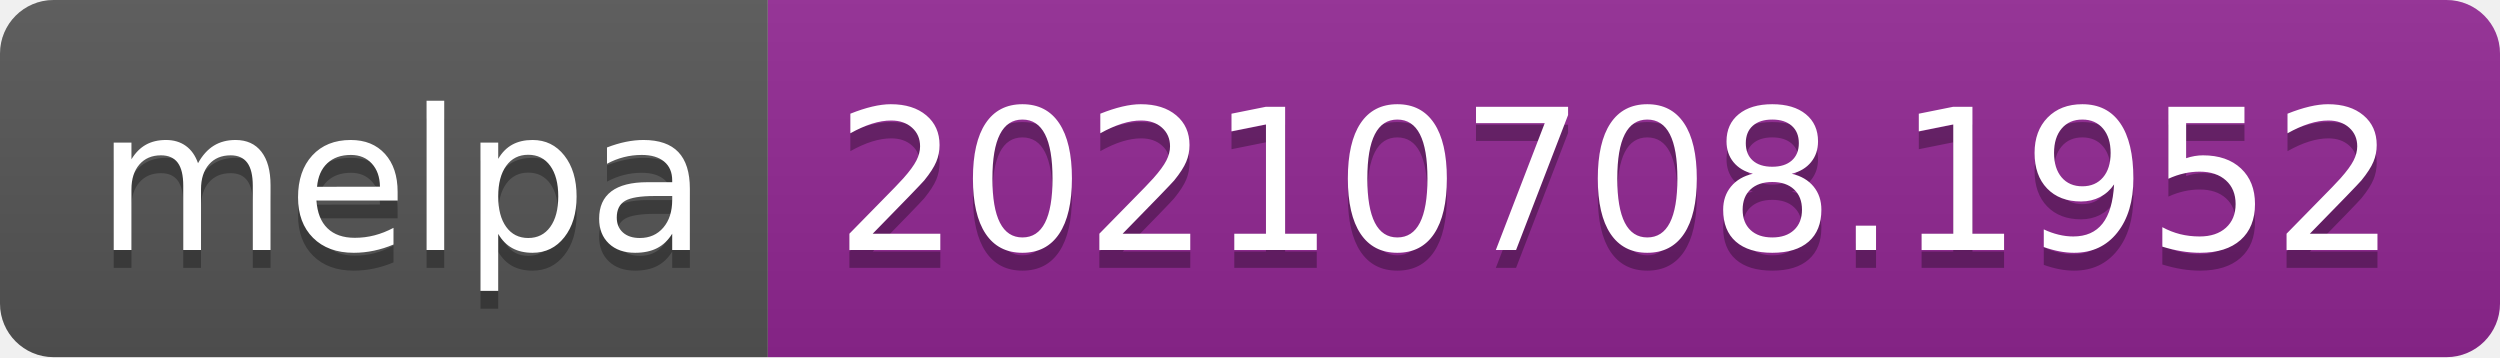
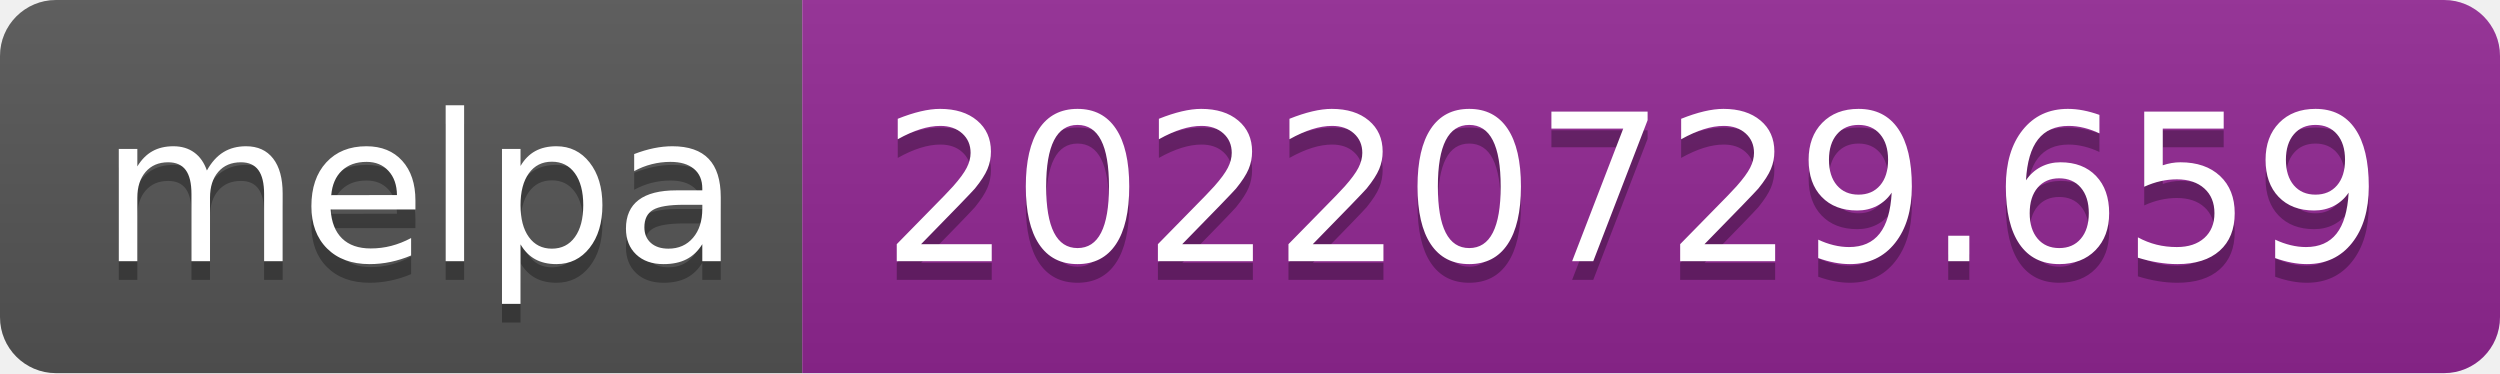
- <svg xmlns="http://www.w3.org/2000/svg" width="140" height="20" role="img" aria-label="melpa: 20210708.1952">
+ <svg xmlns="http://www.w3.org/2000/svg" width="134" height="20" role="img" aria-label="melpa: 20220729.659">
  <linearGradient id="s" x2="0" y2="100%">
    <stop offset="0" stop-color="#bbb" stop-opacity=".1" />
    <stop offset="1" stop-opacity=".1" />
  </linearGradient>
  <clipPath id="r">
-     <rect width="140" height="20" rx="3" fill="#fff" />
+     <rect width="134" height="20" rx="3" fill="#fff" />
  </clipPath>
  <g clip-path="url(#r)">
    <rect width="43" height="20" fill="#555" />
-     <rect x="43" width="97" height="20" fill="#922793" />
-     <rect width="140" height="20" fill="url(#s)" />
+     <rect x="43" width="91" height="20" fill="#922793" />
+     <rect width="134" height="20" fill="url(#s)" />
  </g>
  <g fill="#fff" text-anchor="middle" font-family="Verdana,Geneva,DejaVu Sans,sans-serif" text-rendering="geometricPrecision" font-size="110">
    <text aria-hidden="true" x="225" y="150" fill="#010101" fill-opacity=".3" transform="scale(.1)" textLength="330">melpa</text>
    <text x="225" y="140" transform="scale(.1)" fill="#fff" textLength="330">melpa</text>
-     <text aria-hidden="true" x="905" y="150" fill="#010101" fill-opacity=".3" transform="scale(.1)" textLength="870">20210708.1952</text>
-     <text x="905" y="140" transform="scale(.1)" fill="#fff" textLength="870">20210708.1952</text>
+     <text aria-hidden="true" x="875" y="150" fill="#010101" fill-opacity=".3" transform="scale(.1)" textLength="810">20220729.659</text>
+     <text x="875" y="140" transform="scale(.1)" fill="#fff" textLength="810">20220729.659</text>
  </g>
</svg>
